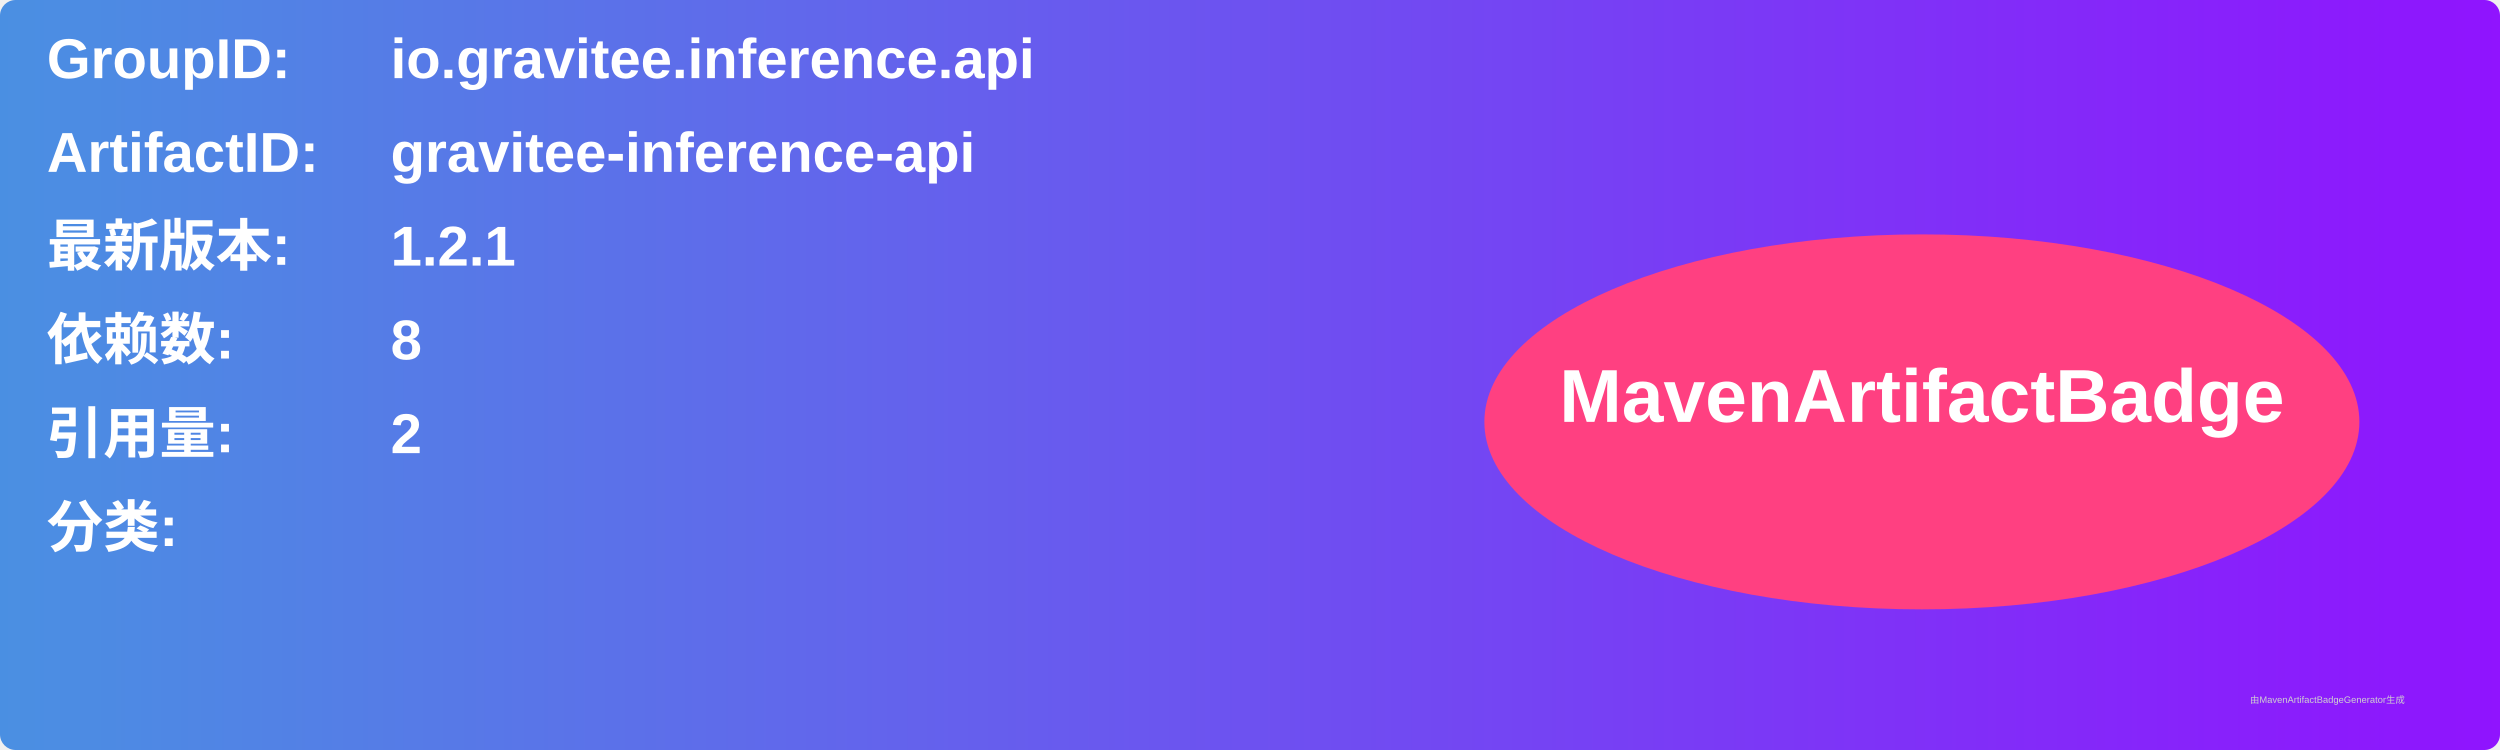
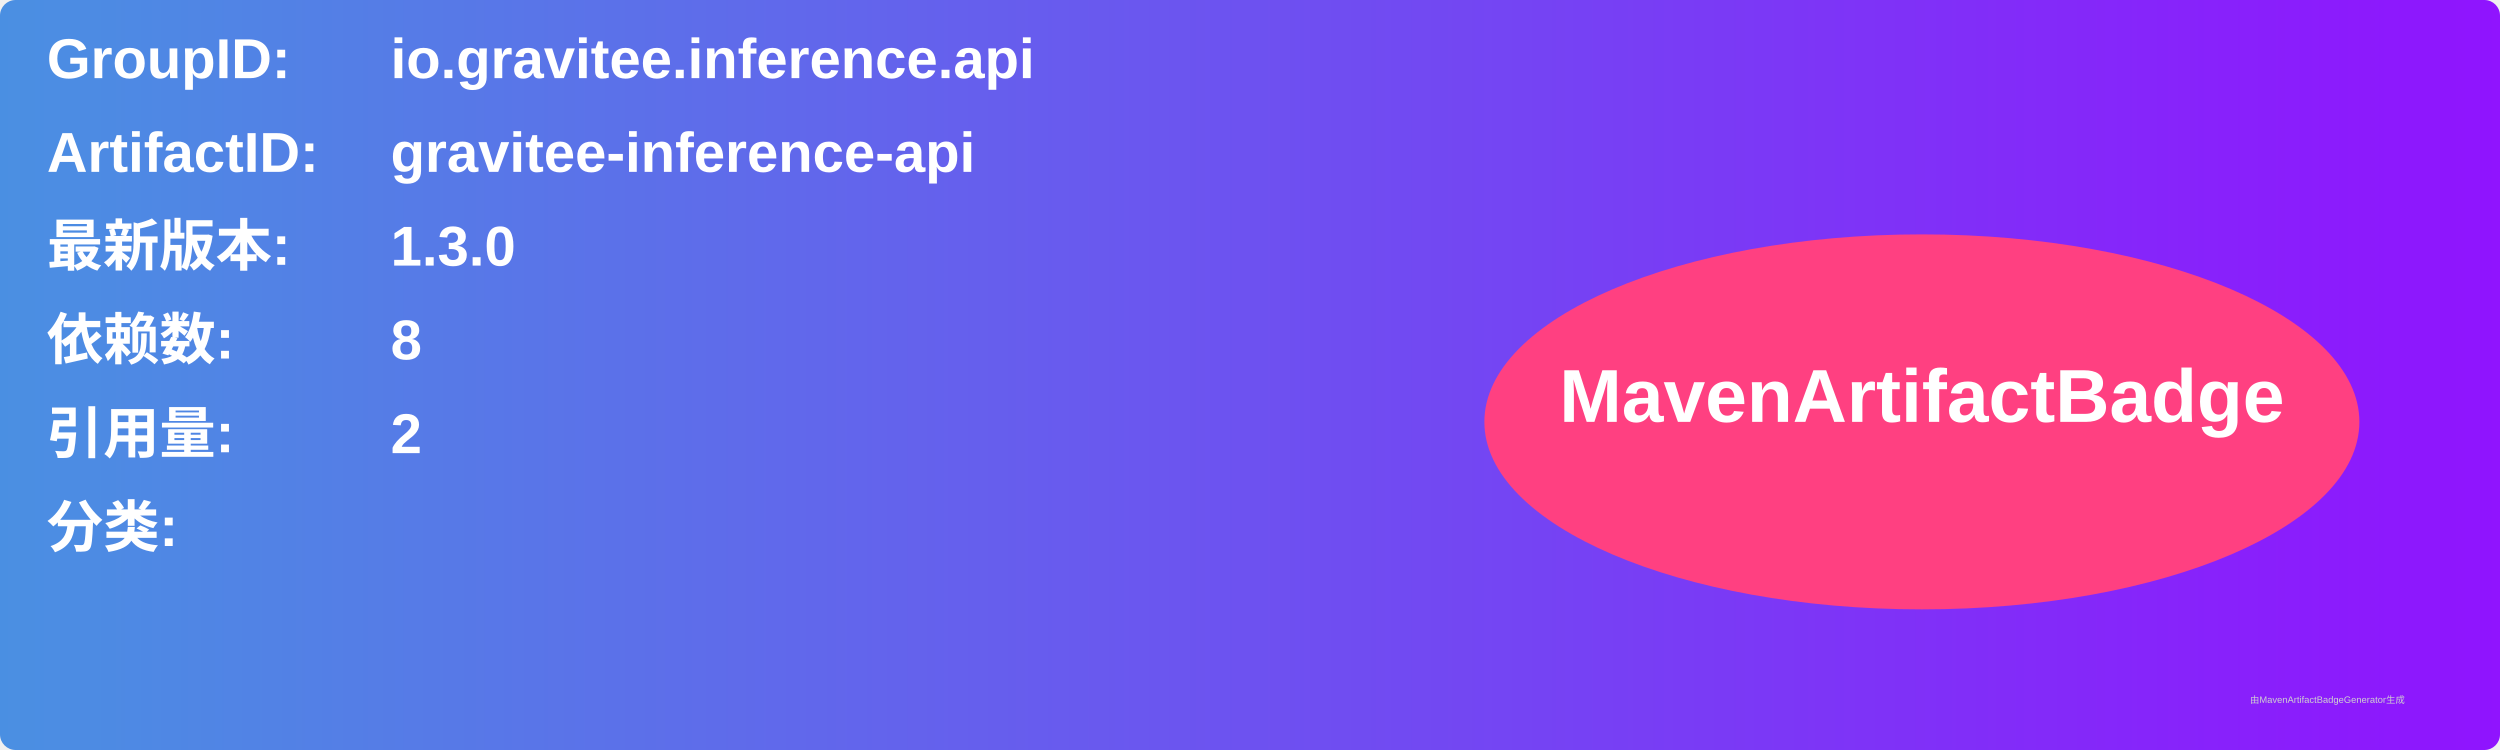
<svg xmlns="http://www.w3.org/2000/svg" width="800" height="240" viewBox="0 0 800 240">
  <linearGradient id="grad" x1="0%" y1="0%" x2="100%" y2="0%">
    <stop offset="0%" stop-color="#4a90e2" />
    <stop offset="100%" stop-color="#9013fe" />
  </linearGradient>
  <rect width="100%" height="100%" rx="5" ry="5" fill="url(#grad)" />
  <g transform="translate(15, 15)">
    <text x="0" y="10" font-family="Arial" font-size="18" fill="white" font-weight="bold" width="260">GroupID:</text>
    <text x="110" y="10" font-family="Arial" font-size="18" fill="white" font-weight="bold" width="460">io.gravitee.inference.api</text>
    <text x="0" y="40" font-family="Arial" font-size="18" fill="white" font-weight="bold" width="260">ArtifactID:</text>
    <text x="110" y="40" font-family="Arial" font-size="18" fill="white" font-weight="bold" width="460">gravitee-inference-api</text>
    <text x="0" y="70" font-family="Arial" font-size="18" fill="white" font-weight="bold">最新版本:</text>
    <text x="110" y="70" font-family="Arial" font-size="18" fill="white" font-weight="bold">
-       <tspan font-weight="bold">1.2.1</tspan>
+       <tspan font-weight="bold">1.3.0</tspan>
    </text>
    <text x="0" y="100" font-family="Arial" font-size="18" fill="white" font-weight="bold">依赖数: </text>
    <text x="110" y="100" font-family="Arial" font-size="18" fill="white">
      <tspan font-weight="bold">8</tspan>
    </text>
    <text x="0" y="130" font-family="Arial" font-size="18" fill="white" font-weight="bold">引用量: </text>
    <text x="110" y="130" font-family="Arial" font-size="18" fill="white">
      <tspan font-weight="bold">2</tspan>
    </text>
    <text x="0" y="160" font-family="Arial" font-size="18" fill="white" font-weight="bold">分类:</text>
    <text x="10" y="190" font-family="Arial" font-size="10" fill="white">
      <tspan font-weight="bold" />
    </text>
    <ellipse cx="600" cy="120" rx="140" ry="60" fill="#ff4081" />
    <text x="600" y="120" text-anchor="middle" font-family="Arial" font-size="24" fill="white" font-weight="bold">MavenArtifactBadge</text>
  </g>
  <text x="720" y="225" font-family="Arial" font-size="3" fill="#d0d0d0">由MavenArtifactBadgeGenerator生成</text>
</svg>
